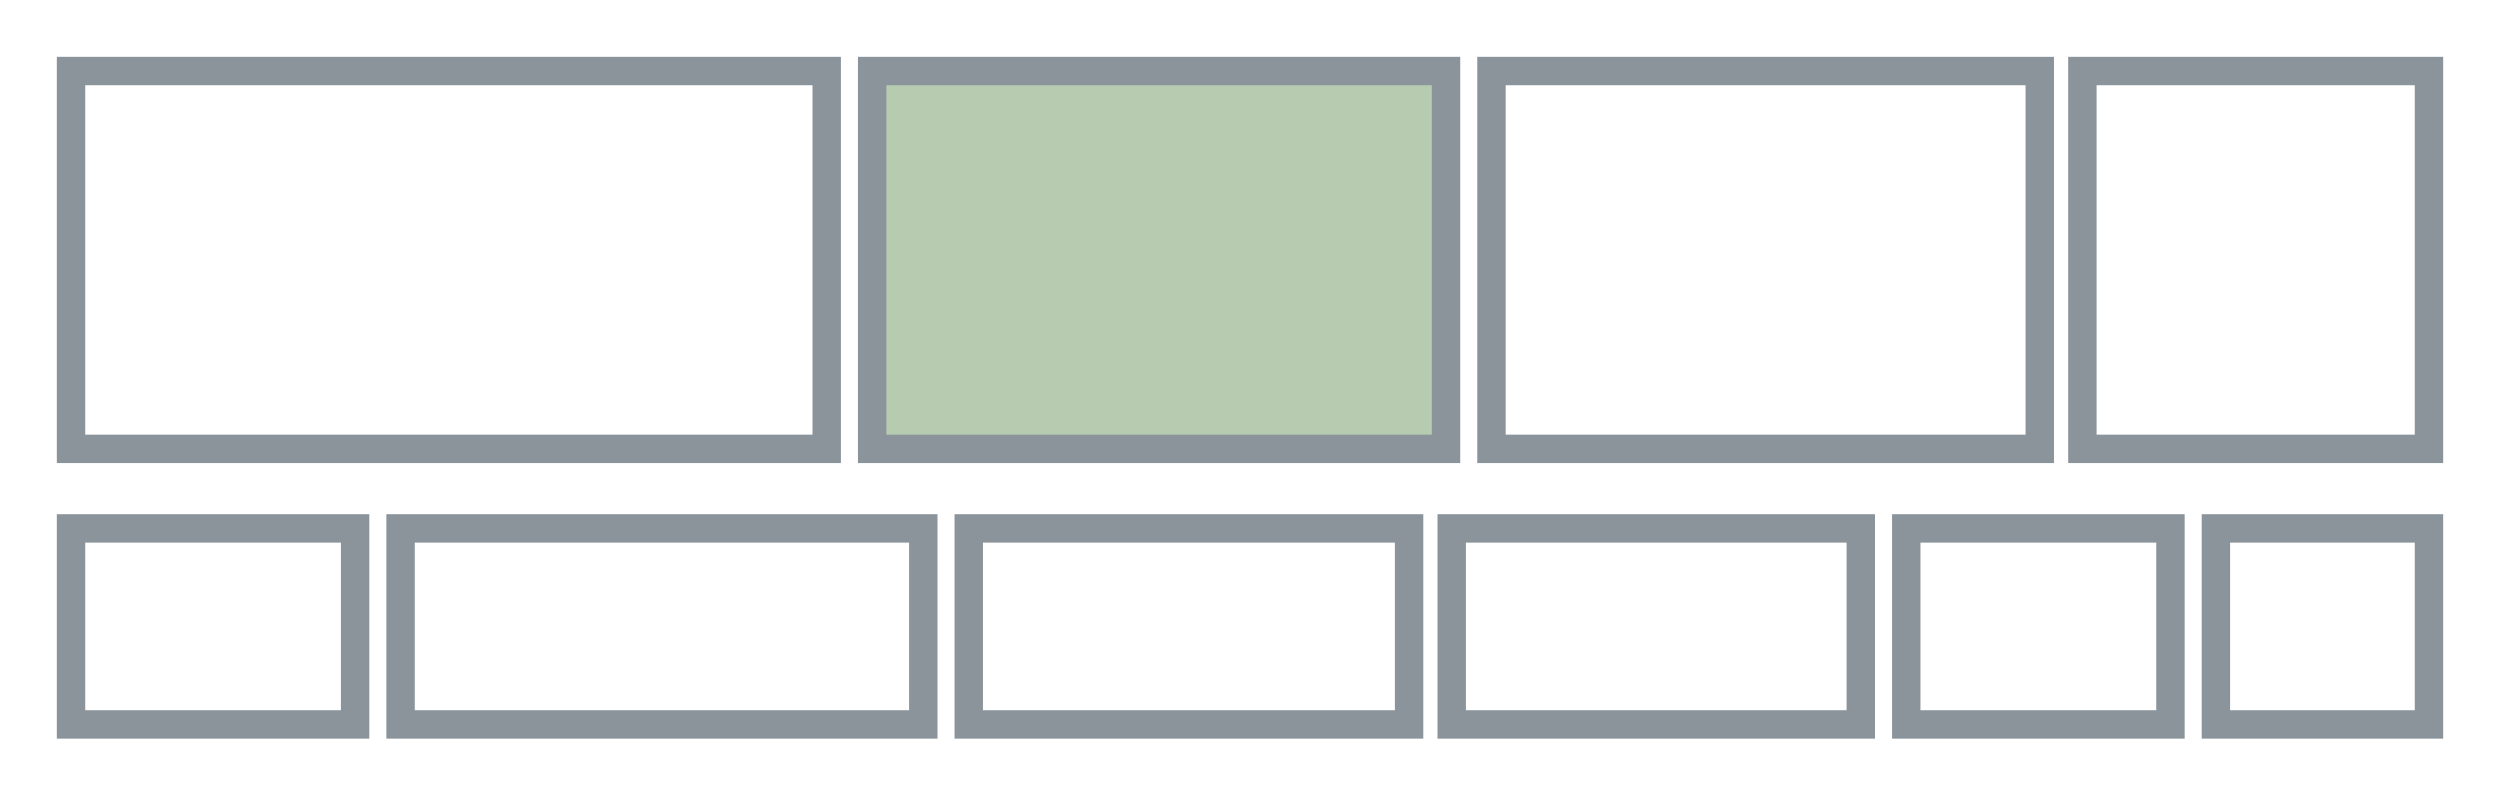
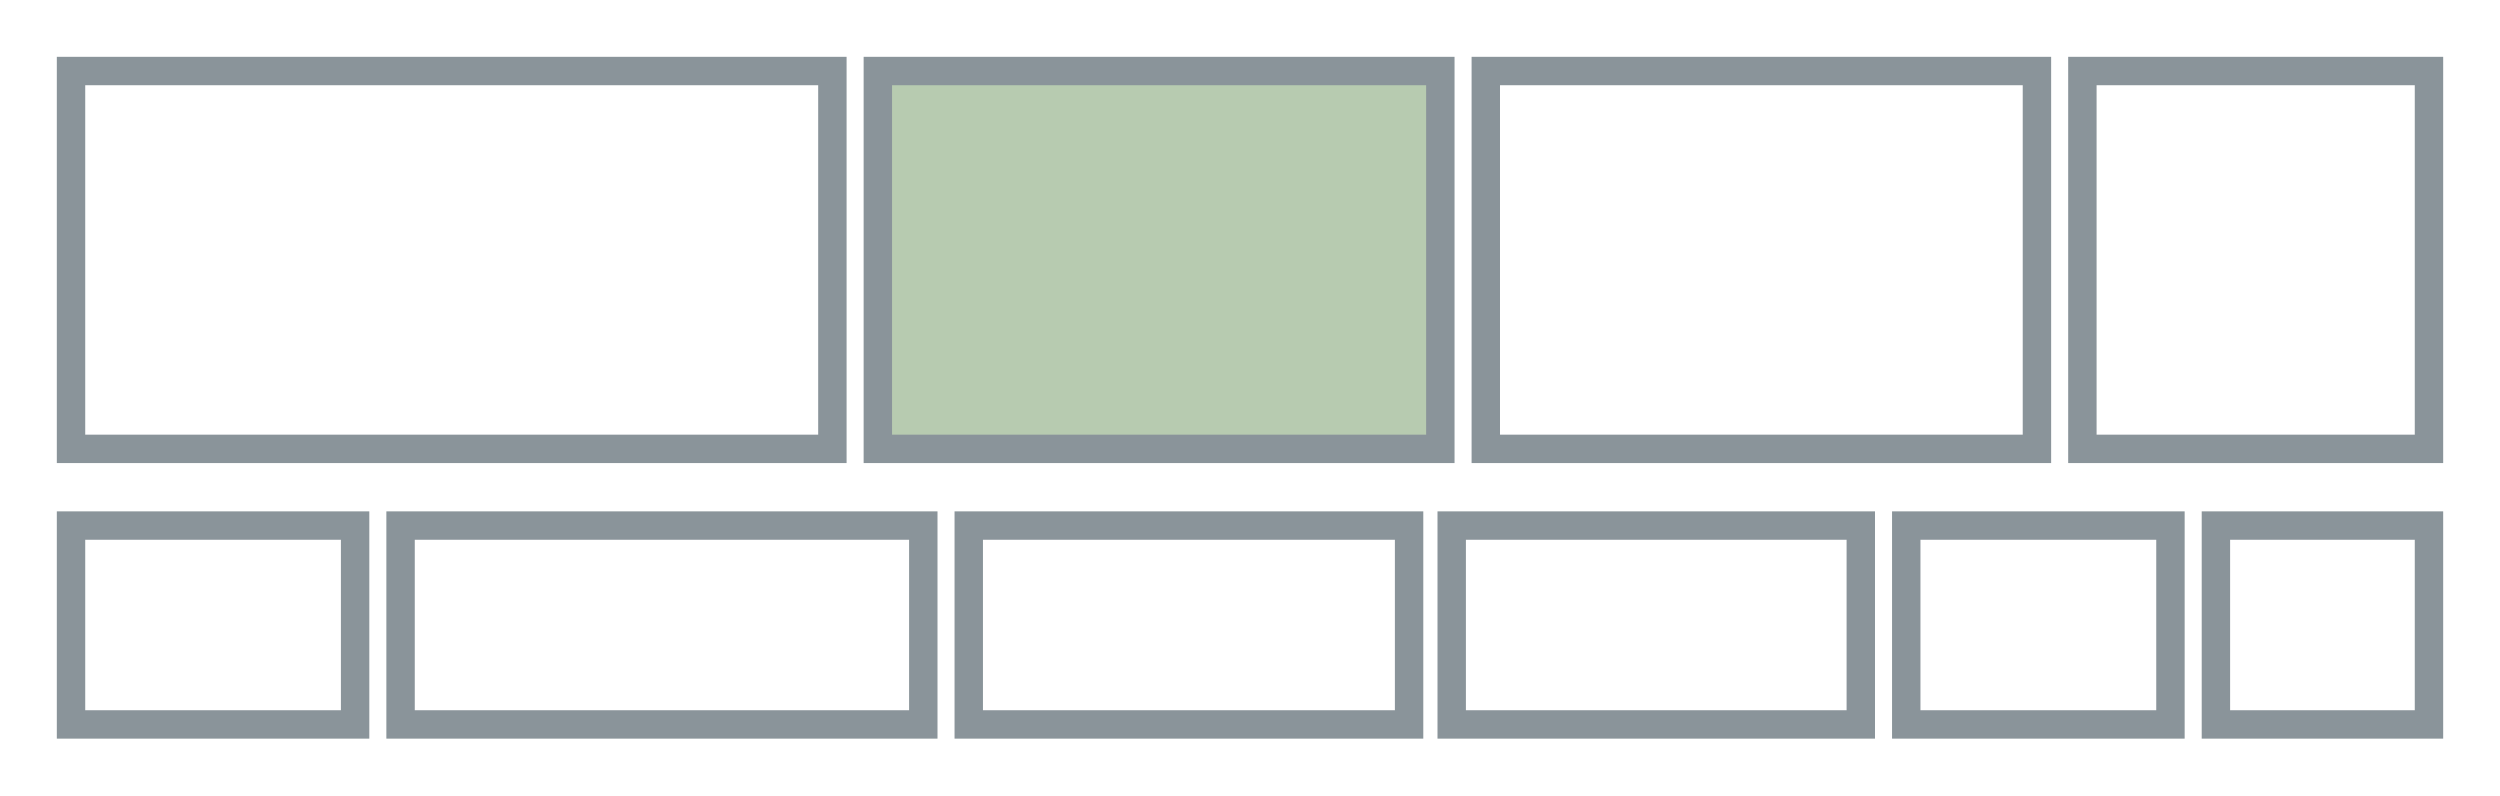
<svg xmlns="http://www.w3.org/2000/svg" width="88" height="28" viewBox="0 0 88 28" aria-hidden="true">
-   <rect x="2.5" y="18.6" width="10.0" height="6.9" fill="none" stroke="#8A949A" stroke-width="1" />
-   <rect x="14.1" y="18.6" width="18.4" height="6.9" fill="none" stroke="#8A949A" stroke-width="1" />
-   <rect x="30.7" y="2.5" width="20.2" height="13.3" fill="#B7CBB0" stroke="#8A949A" stroke-width="1" />
-   <rect x="2.5" y="2.5" width="26.6" height="13.3" fill="none" stroke="#8A949A" stroke-width="1" />
-   <rect x="52.5" y="2.5" width="19.3" height="13.3" fill="none" stroke="#8A949A" stroke-width="1" />
+   <rect x="2.5" y="18.5" width="10.0" height="7.0" fill="none" stroke="#8A949A" stroke-width="1" />
+   <rect x="14.1" y="18.5" width="18.4" height="7.0" fill="none" stroke="#8A949A" stroke-width="1" />
+   <rect x="30.9" y="2.5" width="19.8" height="13.3" fill="#B7CBB0" stroke="#8A949A" stroke-width="1" />
+   <rect x="2.5" y="2.5" width="26.8" height="13.3" fill="none" stroke="#8A949A" stroke-width="1" />
+   <rect x="52.3" y="2.5" width="19.4" height="13.3" fill="none" stroke="#8A949A" stroke-width="1" />
  <rect x="73.3" y="2.5" width="12.2" height="13.3" fill="none" stroke="#8A949A" stroke-width="1" />
-   <rect x="34.1" y="18.6" width="15.5" height="6.9" fill="none" stroke="#8A949A" stroke-width="1" />
-   <rect x="67.1" y="18.6" width="9.3" height="6.9" fill="none" stroke="#8A949A" stroke-width="1" />
-   <rect x="51.1" y="18.6" width="14.4" height="6.9" fill="none" stroke="#8A949A" stroke-width="1" />
-   <rect x="78.0" y="18.6" width="7.5" height="6.9" fill="none" stroke="#8A949A" stroke-width="1" />
+   <rect x="34.1" y="18.5" width="15.5" height="7.0" fill="none" stroke="#8A949A" stroke-width="1" />
+   <rect x="67.1" y="18.5" width="9.3" height="7.0" fill="none" stroke="#8A949A" stroke-width="1" />
+   <rect x="51.1" y="18.5" width="14.4" height="7.0" fill="none" stroke="#8A949A" stroke-width="1" />
+   <rect x="78.0" y="18.5" width="7.5" height="7.0" fill="none" stroke="#8A949A" stroke-width="1" />
</svg>
